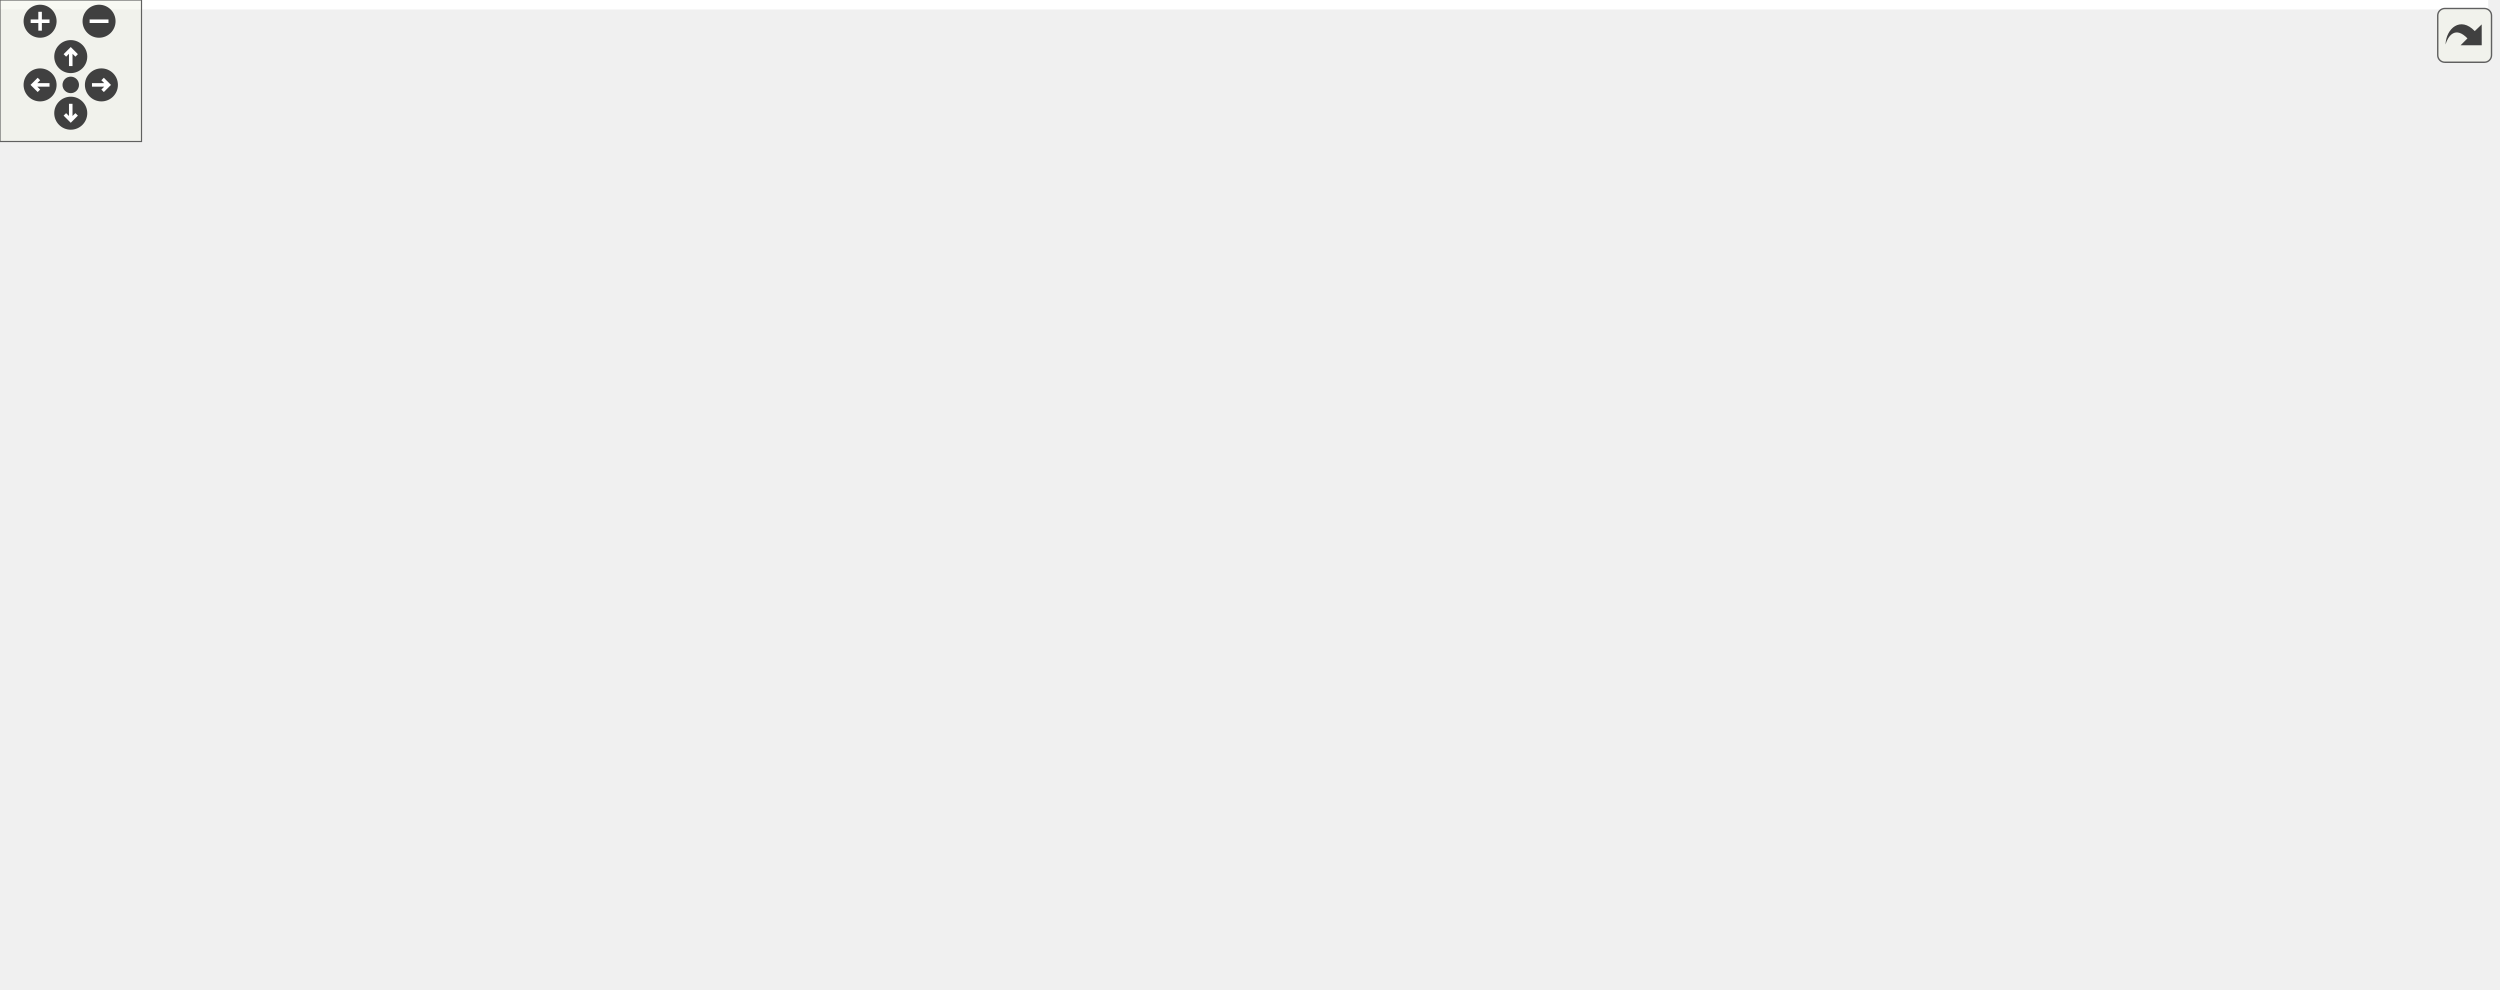
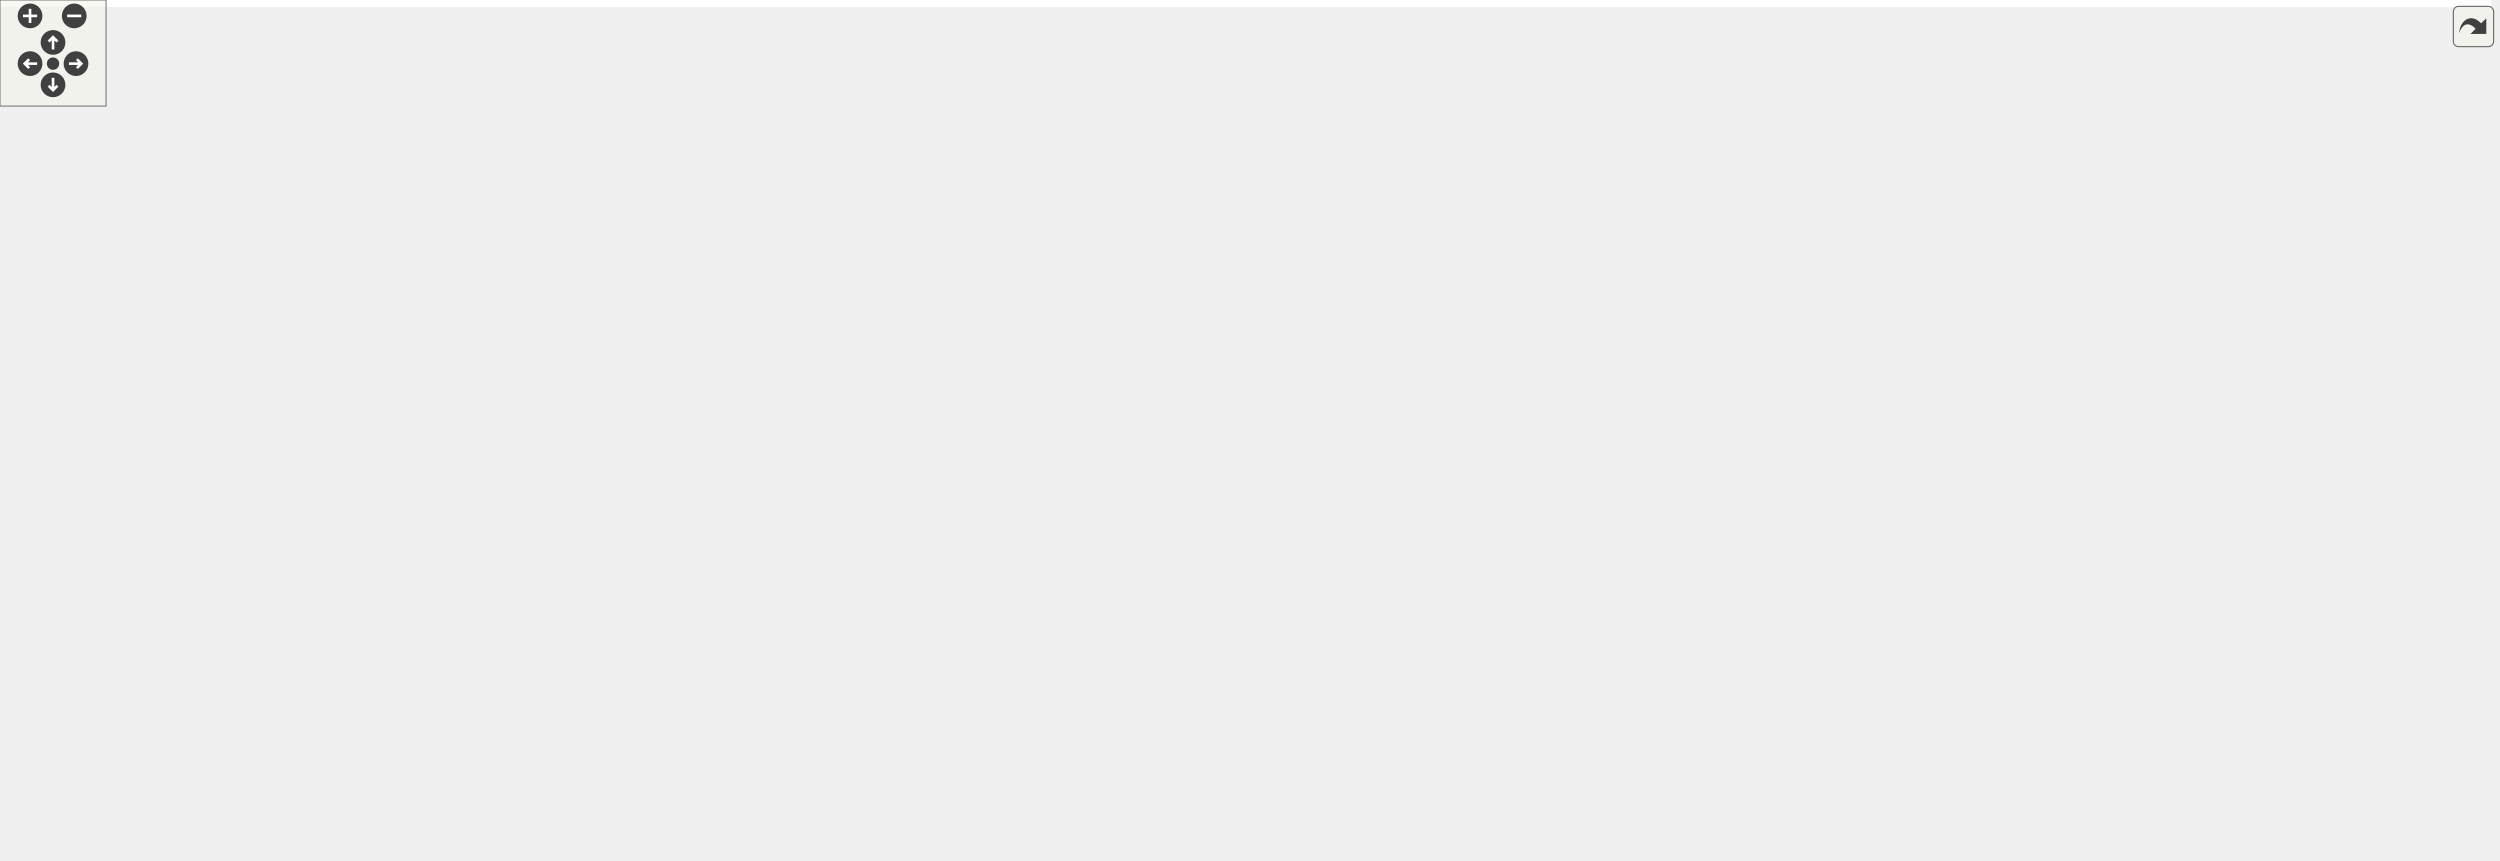
<svg xmlns="http://www.w3.org/2000/svg" xmlns:xlink="http://www.w3.org/1999/xlink" id="main" version="1.1" xml:space="preserve">
  <style type="text/css">
.edge:hover path { stroke: red; }
.edge:hover polygon { stroke: red; fill: red; }
</style>
  <defs>
    <circle id="rim" cx="0" cy="0" r="7" />
    <circle id="rim2" cx="0" cy="0" r="3.5" />
    <g id="zoomPlus">
      <use xlink:href="#rim" fill="#404040">
        <set attributeName="fill" to="#808080" begin="zoomplus.mouseover" end="zoomplus.mouseout" />
      </use>
      <path d="M-4,0h8M0,-4v8" fill="none" stroke="white" stroke-width="1.5" pointer-events="none" />
    </g>
    <g id="zoomMin">
      <use xlink:href="#rim" fill="#404040">
        <set attributeName="fill" to="#808080" begin="zoomminus.mouseover" end="zoomminus.mouseout" />
      </use>
      <path d="M-4,0h8" fill="none" stroke="white" stroke-width="1.5" pointer-events="none" />
    </g>
    <g id="dirArrow">
      <path fill="none" stroke="white" stroke-width="1.5" d="M0,-3.0v7 M-2.5,-0.5L0,-3.0L2.5,-0.5" />
    </g>
    <g id="resetDef">
      <use xlink:href="#rim2" fill="#404040">
        <set attributeName="fill" to="#808080" begin="reset.mouseover" end="reset.mouseout" />
      </use>
    </g>
  </defs>
  <svg id="graph" class="graph">
    <g id="viewport">
-       <polygon fill="white" stroke="transparent" points="-4,4 -4,-359 1055.05,-359 1055.05,4 -4,4" />
+       <polygon fill="white" stroke="transparent" points="-4,4 -4,-426 1409.37,-426 1409.37,4 -4,4" />
      <g id="node1" class="node">
        <g id="a_node1">
          <a xlink:title=" ">
-             <polygon fill="#bfbfbf" stroke="black" points="413.55,-335.5 413.55,-354.5 463.55,-354.5 463.55,-335.5 413.55,-335.5" />
-             <text text-anchor="middle" x="438.55" y="-342.5" font-family="Helvetica,sans-Serif" font-size="10.00">sign.cc</text>
+             <polygon fill="#bfbfbf" stroke="black" points="496.37,-402.5 496.37,-421.5 546.37,-421.5 546.37,-402.5 496.37,-402.5" />
+             <text text-anchor="middle" x="521.37" y="-409.5" font-family="Helvetica,sans-Serif" font-size="10.00">sign.cc</text>
          </a>
        </g>
      </g>
      <g id="node2" class="node">
        <g id="a_node2">
          <a xlink:href="sign_8h.html" target="_top" xlink:title=" ">
-             <polygon fill="white" stroke="black" points="373.05,-268.5 373.05,-298.5 504.05,-298.5 504.05,-268.5 373.05,-268.5" />
-             <text text-anchor="start" x="381.05" y="-286.5" font-family="Helvetica,sans-Serif" font-size="10.00">maliput_malidrive/xodr</text>
-             <text text-anchor="middle" x="438.55" y="-275.5" font-family="Helvetica,sans-Serif" font-size="10.00">/signal/sign.h</text>
+             <polygon fill="white" stroke="black" points="455.87,-335.5 455.87,-365.5 586.87,-365.5 586.87,-335.5 455.87,-335.5" />
+             <text text-anchor="start" x="463.87" y="-353.5" font-family="Helvetica,sans-Serif" font-size="10.00">maliput_malidrive/xodr</text>
+             <text text-anchor="middle" x="521.37" y="-342.5" font-family="Helvetica,sans-Serif" font-size="10.00">/signal/sign.h</text>
          </a>
        </g>
      </g>
      <g id="edge1" class="edge">
-         <path fill="none" stroke="midnightblue" d="M438.55,-335.48C438.55,-328.47 438.55,-318.19 438.55,-308.7" />
-         <polygon fill="midnightblue" stroke="midnightblue" points="442.05,-308.52 438.55,-298.52 435.05,-308.52 442.05,-308.52" />
+         <path fill="none" stroke="midnightblue" d="M521.37,-402.48C521.37,-395.47 521.37,-385.19 521.37,-375.7" />
+         <polygon fill="midnightblue" stroke="midnightblue" points="524.87,-375.52 521.37,-365.52 517.87,-375.52 524.87,-375.52" />
      </g>
      <g id="node3" class="node">
        <g id="a_node3">
          <a xlink:href="signal_8h.html" target="_top" xlink:title=" ">
-             <polygon fill="white" stroke="black" points="373.05,-201.5 373.05,-231.5 504.05,-231.5 504.05,-201.5 373.05,-201.5" />
-             <text text-anchor="start" x="381.05" y="-219.5" font-family="Helvetica,sans-Serif" font-size="10.00">maliput_malidrive/xodr</text>
-             <text text-anchor="middle" x="438.55" y="-208.5" font-family="Helvetica,sans-Serif" font-size="10.00">/signal/signal.h</text>
+             <polygon fill="white" stroke="black" points="455.87,-268.5 455.87,-298.5 586.87,-298.5 586.87,-268.5 455.87,-268.5" />
+             <text text-anchor="start" x="463.87" y="-286.5" font-family="Helvetica,sans-Serif" font-size="10.00">maliput_malidrive/xodr</text>
+             <text text-anchor="middle" x="521.37" y="-275.5" font-family="Helvetica,sans-Serif" font-size="10.00">/signal/signal.h</text>
          </a>
        </g>
      </g>
      <g id="edge2" class="edge">
-         <path fill="none" stroke="midnightblue" d="M438.55,-268.4C438.55,-260.64 438.55,-250.81 438.55,-241.86" />
-         <polygon fill="midnightblue" stroke="midnightblue" points="442.05,-241.58 438.55,-231.58 435.05,-241.58 442.05,-241.58" />
+         <path fill="none" stroke="midnightblue" d="M521.37,-335.4C521.37,-327.64 521.37,-317.81 521.37,-308.86" />
+         <polygon fill="midnightblue" stroke="midnightblue" points="524.87,-308.58 521.37,-298.58 517.87,-308.58 524.87,-308.58" />
      </g>
      <g id="node4" class="node">
        <g id="a_node4">
          <a xlink:title=" ">
-             <polygon fill="white" stroke="#bfbfbf" points="215.55,-6 215.55,-25 271.55,-25 271.55,-6 215.55,-6" />
-             <text text-anchor="middle" x="243.55" y="-13" font-family="Helvetica,sans-Serif" font-size="10.00">optional</text>
+             <polygon fill="white" stroke="#bfbfbf" points="349.37,-73 349.37,-92 405.37,-92 405.37,-73 349.37,-73" />
+             <text text-anchor="middle" x="377.37" y="-80" font-family="Helvetica,sans-Serif" font-size="10.00">optional</text>
          </a>
        </g>
      </g>
      <g id="edge3" class="edge">
-         <path fill="none" stroke="midnightblue" d="M372.7,-212.16C261.93,-205.86 48.14,-190.52 25.55,-165 -20.93,-112.5 67.57,-89.43 106.55,-67 124.1,-56.9 173.08,-39.75 207.44,-28.27" />
-         <polygon fill="midnightblue" stroke="midnightblue" points="208.76,-31.52 217.15,-25.05 206.55,-24.88 208.76,-31.52" />
+         <path fill="none" stroke="midnightblue" d="M455.7,-280.12C381.43,-275.88 267.28,-264.18 240.37,-232 215.72,-202.53 266.2,-142.06 274.37,-134 292.57,-116.05 318.4,-103.41 339.65,-95.26" />
+         <polygon fill="midnightblue" stroke="midnightblue" points="340.85,-98.55 349.04,-91.83 338.45,-91.97 340.85,-98.55" />
      </g>
      <g id="node5" class="node">
        <g id="a_node5">
          <a xlink:title=" ">
-             <polygon fill="white" stroke="#bfbfbf" points="140.55,-6 140.55,-25 184.55,-25 184.55,-6 140.55,-6" />
-             <text text-anchor="middle" x="162.55" y="-13" font-family="Helvetica,sans-Serif" font-size="10.00">string</text>
+             <polygon fill="white" stroke="#bfbfbf" points="511.37,-6 511.37,-25 555.37,-25 555.37,-6 511.37,-6" />
+             <text text-anchor="middle" x="533.37" y="-13" font-family="Helvetica,sans-Serif" font-size="10.00">string</text>
          </a>
        </g>
      </g>
      <g id="edge4" class="edge">
-         <path fill="none" stroke="midnightblue" d="M373.03,-212.54C258.42,-206.68 31.4,-191.81 7.55,-165 -18.06,-136.22 31.06,-76.74 41.55,-67 66.58,-43.76 103.85,-30.41 130.4,-23.34" />
-         <polygon fill="midnightblue" stroke="midnightblue" points="131.51,-26.68 140.36,-20.85 129.81,-19.89 131.51,-26.68" />
+         <path fill="none" stroke="midnightblue" d="M455.41,-280.19C332.59,-275.21 78.8,-261.44 52.37,-232 -18.68,-152.89 -53.73,-187.5 194.37,-67 248.32,-40.8 427.51,-24.55 501.24,-18.82" />
+         <polygon fill="midnightblue" stroke="midnightblue" points="501.62,-22.3 511.33,-18.06 501.09,-15.32 501.62,-22.3" />
      </g>
      <g id="node6" class="node">
        <g id="a_node6">
          <a xlink:title=" ">
-             <polygon fill="white" stroke="#bfbfbf" points="364.05,-73 364.05,-92 411.05,-92 411.05,-73 364.05,-73" />
-             <text text-anchor="middle" x="387.55" y="-80" font-family="Helvetica,sans-Serif" font-size="10.00">vector</text>
+             <polygon fill="white" stroke="#bfbfbf" points="325.87,-140 325.87,-159 372.87,-159 372.87,-140 325.87,-140" />
+             <text text-anchor="middle" x="349.37" y="-147" font-family="Helvetica,sans-Serif" font-size="10.00">vector</text>
          </a>
        </g>
      </g>
      <g id="edge5" class="edge">
-         <path fill="none" stroke="midnightblue" d="M429.94,-201.3C424.19,-191.38 416.75,-177.7 411.55,-165 403.01,-144.15 396.12,-119.17 391.94,-102.4" />
-         <polygon fill="midnightblue" stroke="midnightblue" points="395.25,-101.17 389.5,-92.26 388.44,-102.81 395.25,-101.17" />
+         <path fill="none" stroke="midnightblue" d="M502.96,-268.37C470.18,-243.22 402.02,-190.91 368.64,-165.29" />
+         <polygon fill="midnightblue" stroke="midnightblue" points="370.63,-162.41 360.57,-159.1 366.37,-167.96 370.63,-162.41" />
      </g>
      <g id="node7" class="node">
        <g id="a_node7">
          <a xlink:href="../../maliput/html/type__specific__identifier_8h.html.html" xlink:title=" ">
-             <polygon fill="white" stroke="black" points="614.55,-0.5 614.55,-30.5 754.55,-30.5 754.55,-0.5 614.55,-0.5" />
-             <text text-anchor="start" x="622.55" y="-18.5" font-family="Helvetica,sans-Serif" font-size="10.00">maliput/api/type_specific</text>
-             <text text-anchor="middle" x="684.55" y="-7.5" font-family="Helvetica,sans-Serif" font-size="10.00">_identifier.h</text>
+             <polygon fill="white" stroke="black" points="721.37,-67.5 721.37,-97.5 861.37,-97.5 861.37,-67.5 721.37,-67.5" />
+             <text text-anchor="start" x="729.37" y="-85.5" font-family="Helvetica,sans-Serif" font-size="10.00">maliput/api/type_specific</text>
+             <text text-anchor="middle" x="791.37" y="-74.5" font-family="Helvetica,sans-Serif" font-size="10.00">_identifier.h</text>
          </a>
        </g>
      </g>
      <g id="edge6" class="edge">
-         <path fill="none" stroke="midnightblue" d="M504.26,-202.11C559.34,-187.05 634.59,-156.58 670.55,-98 681.08,-80.84 684.28,-58.01 685.01,-40.88" />
-         <polygon fill="midnightblue" stroke="midnightblue" points="688.52,-40.63 685.19,-30.57 681.52,-40.51 688.52,-40.63" />
+         <path fill="none" stroke="midnightblue" d="M586.97,-273.12C649,-260.39 738.74,-231.08 781.37,-165 792.21,-148.2 794.17,-125.34 793.73,-108.11" />
+         <polygon fill="midnightblue" stroke="midnightblue" points="797.2,-107.51 793.16,-97.71 790.21,-107.89 797.2,-107.51" />
      </g>
      <g id="node8" class="node">
        <g id="a_node8">
+           <a xlink:href="common_8h.html" target="_top" xlink:title=" ">
+             <polygon fill="white" stroke="black" points="1030.87,-134.5 1030.87,-164.5 1161.87,-164.5 1161.87,-134.5 1030.87,-134.5" />
+             <text text-anchor="start" x="1038.87" y="-152.5" font-family="Helvetica,sans-Serif" font-size="10.00">maliput_malidrive/xodr</text>
+             <text text-anchor="middle" x="1096.37" y="-141.5" font-family="Helvetica,sans-Serif" font-size="10.00">/common.h</text>
+           </a>
+         </g>
+       </g>
+       <g id="edge7" class="edge">
+         <path fill="none" stroke="midnightblue" d="M586.99,-282.26C706.97,-280.81 956.33,-272.81 1031.37,-232 1055.44,-218.91 1073.78,-192.79 1084.74,-173.64" />
+         <polygon fill="midnightblue" stroke="midnightblue" points="1087.94,-175.08 1089.66,-164.62 1081.8,-171.72 1087.94,-175.08" />
+       </g>
+       <g id="node15" class="node">
+         <g id="a_node15">
          <a xlink:href="board_8h.html" target="_top" xlink:title=" ">
-             <polygon fill="white" stroke="black" points="420.05,-134.5 420.05,-164.5 551.05,-164.5 551.05,-134.5 420.05,-134.5" />
-             <text text-anchor="start" x="428.05" y="-152.5" font-family="Helvetica,sans-Serif" font-size="10.00">maliput_malidrive/xodr</text>
-             <text text-anchor="middle" x="485.55" y="-141.5" font-family="Helvetica,sans-Serif" font-size="10.00">/signal/board.h</text>
-           </a>
-         </g>
-       </g>
-       <g id="edge7" class="edge">
-         <path fill="none" stroke="midnightblue" d="M448.75,-201.4C454.78,-193.05 462.56,-182.29 469.42,-172.81" />
-         <polygon fill="midnightblue" stroke="midnightblue" points="472.35,-174.73 475.37,-164.58 466.67,-170.63 472.35,-174.73" />
+             <polygon fill="white" stroke="black" points="506.87,-201.5 506.87,-231.5 637.87,-231.5 637.87,-201.5 506.87,-201.5" />
+             <text text-anchor="start" x="514.87" y="-219.5" font-family="Helvetica,sans-Serif" font-size="10.00">maliput_malidrive/xodr</text>
+             <text text-anchor="middle" x="572.37" y="-208.5" font-family="Helvetica,sans-Serif" font-size="10.00">/signal/board.h</text>
+           </a>
+         </g>
+       </g>
+       <g id="edge16" class="edge">
+         <path fill="none" stroke="midnightblue" d="M532.43,-268.4C539.05,-259.96 547.6,-249.07 555.09,-239.52" />
+         <polygon fill="midnightblue" stroke="midnightblue" points="557.9,-241.6 561.32,-231.58 552.4,-237.28 557.9,-241.6" />
+       </g>
+       <g id="node16" class="node">
+         <g id="a_node16">
+           <a xlink:href="dependency_8h.html" target="_top" xlink:title=" ">
+             <polygon fill="white" stroke="black" points="616.87,-134.5 616.87,-164.5 747.87,-164.5 747.87,-134.5 616.87,-134.5" />
+             <text text-anchor="start" x="624.87" y="-152.5" font-family="Helvetica,sans-Serif" font-size="10.00">maliput_malidrive/xodr</text>
+             <text text-anchor="middle" x="682.37" y="-141.5" font-family="Helvetica,sans-Serif" font-size="10.00">/signal/dependency.h</text>
+           </a>
+         </g>
+       </g>
+       <g id="edge35" class="edge">
+         <path fill="none" stroke="midnightblue" d="M583,-268.45C605.51,-260.77 629.74,-249.2 647.37,-232 663.31,-216.45 672.41,-192.46 677.31,-174.53" />
+         <polygon fill="midnightblue" stroke="midnightblue" points="680.71,-175.33 679.73,-164.78 673.92,-173.64 680.71,-175.33" />
+       </g>
+       <g id="node17" class="node">
+         <g id="a_node17">
+           <a xlink:href="reference_8h.html" target="_top" xlink:title=" ">
+             <polygon fill="white" stroke="black" points="390.87,-134.5 390.87,-164.5 521.87,-164.5 521.87,-134.5 390.87,-134.5" />
+             <text text-anchor="start" x="398.87" y="-152.5" font-family="Helvetica,sans-Serif" font-size="10.00">maliput_malidrive/xodr</text>
+             <text text-anchor="middle" x="456.37" y="-141.5" font-family="Helvetica,sans-Serif" font-size="10.00">/signal/reference.h</text>
+           </a>
+         </g>
+       </g>
+       <g id="edge36" class="edge">
+         <path fill="none" stroke="midnightblue" d="M514.41,-268.37C503.27,-245.75 481.31,-201.14 467.82,-173.76" />
+         <polygon fill="midnightblue" stroke="midnightblue" points="470.83,-171.95 463.27,-164.52 464.55,-175.04 470.83,-171.95" />
+       </g>
+       <g id="node18" class="node">
+         <g id="a_node18">
+           <a xlink:href="validity_8h.html" target="_top" xlink:title=" ">
+             <polygon fill="white" stroke="black" points="842.87,-134.5 842.87,-164.5 973.87,-164.5 973.87,-134.5 842.87,-134.5" />
+             <text text-anchor="start" x="850.87" y="-152.5" font-family="Helvetica,sans-Serif" font-size="10.00">maliput_malidrive/xodr</text>
+             <text text-anchor="middle" x="908.37" y="-141.5" font-family="Helvetica,sans-Serif" font-size="10.00">/validity.h</text>
+           </a>
+         </g>
+       </g>
+       <g id="edge46" class="edge">
+         <path fill="none" stroke="midnightblue" d="M586.87,-276.53C664.17,-268.66 787.38,-253.28 828.37,-232 855.22,-218.06 878.49,-191.77 892.91,-172.81" />
+         <polygon fill="midnightblue" stroke="midnightblue" points="895.78,-174.82 898.89,-164.69 890.14,-170.67 895.78,-174.82" />
+       </g>
+       <g id="node19" class="node">
+         <g id="a_node19">
+           <a xlink:href="controller_8h.html" target="_top" xlink:title=" ">
+             <polygon fill="white" stroke="black" points="249.87,-201.5 249.87,-231.5 380.87,-231.5 380.87,-201.5 249.87,-201.5" />
+             <text text-anchor="start" x="257.87" y="-219.5" font-family="Helvetica,sans-Serif" font-size="10.00">maliput_malidrive/xodr</text>
+             <text text-anchor="middle" x="315.37" y="-208.5" font-family="Helvetica,sans-Serif" font-size="10.00">/signal/controller.h</text>
+           </a>
+         </g>
+       </g>
+       <g id="edge30" class="edge">
+         <path fill="none" stroke="midnightblue" d="M476.92,-268.48C445.49,-258.56 403.16,-245.2 369.71,-234.65" />
+         <polygon fill="midnightblue" stroke="midnightblue" points="370.68,-231.28 360.09,-231.61 368.57,-237.96 370.68,-231.28" />
+       </g>
+       <g id="node20" class="node">
+         <g id="a_node20">
+           <a xlink:href="semantics_8h.html" target="_top" xlink:title=" ">
+             <polygon fill="white" stroke="black" points="61.87,-201.5 61.87,-231.5 192.87,-231.5 192.87,-201.5 61.87,-201.5" />
+             <text text-anchor="start" x="69.87" y="-219.5" font-family="Helvetica,sans-Serif" font-size="10.00">maliput_malidrive/xodr</text>
+             <text text-anchor="middle" x="127.37" y="-208.5" font-family="Helvetica,sans-Serif" font-size="10.00">/signal/semantics.h</text>
+           </a>
+         </g>
+       </g>
+       <g id="edge37" class="edge">
+         <path fill="none" stroke="midnightblue" d="M455.75,-272.34C392.18,-262.4 293.09,-246.66 207.37,-232 206.08,-231.78 204.77,-231.56 203.46,-231.33" />
+         <polygon fill="midnightblue" stroke="midnightblue" points="203.72,-227.82 193.27,-229.55 202.52,-234.72 203.72,-227.82" />
+       </g>
+       <g id="node21" class="node">
+         <g id="a_node21">
+           <a xlink:href="signal__reference_8h.html" target="_top" xlink:title=" ">
+             <polygon fill="white" stroke="black" points="880.37,-201.5 880.37,-231.5 1022.37,-231.5 1022.37,-201.5 880.37,-201.5" />
+             <text text-anchor="start" x="888.37" y="-219.5" font-family="Helvetica,sans-Serif" font-size="10.00">maliput_malidrive/xodr</text>
+             <text text-anchor="middle" x="951.37" y="-208.5" font-family="Helvetica,sans-Serif" font-size="10.00">/signal/signal_reference.h</text>
+           </a>
+         </g>
+       </g>
+       <g id="edge41" class="edge">
+         <path fill="none" stroke="midnightblue" d="M586.93,-273.37C656.39,-263.59 769.21,-247.4 866.37,-232 867.48,-231.82 868.59,-231.65 869.72,-231.47" />
+         <polygon fill="midnightblue" stroke="midnightblue" points="870.66,-234.86 879.97,-229.81 869.54,-227.95 870.66,-234.86" />
+       </g>
+       <g id="edge8" class="edge">
+         <path fill="none" stroke="midnightblue" d="M1042.79,-134.42C1010.37,-125.3 968.46,-112.46 932.37,-98 903.77,-86.54 899.76,-76.24 870.37,-67 765.38,-33.97 734.17,-47.57 625.37,-31 605.64,-28 583.56,-24.52 565.97,-21.72" />
+         <polygon fill="midnightblue" stroke="midnightblue" points="566.09,-18.2 555.67,-20.08 564.99,-25.11 566.09,-18.2" />
      </g>
      <g id="node9" class="node">
        <g id="a_node9">
-           <a xlink:href="dependency_8h.html" target="_top" xlink:title=" ">
-             <polygon fill="white" stroke="black" points="506.05,-67.5 506.05,-97.5 637.05,-97.5 637.05,-67.5 506.05,-67.5" />
-             <text text-anchor="start" x="514.05" y="-85.5" font-family="Helvetica,sans-Serif" font-size="10.00">maliput_malidrive/xodr</text>
-             <text text-anchor="middle" x="571.55" y="-74.5" font-family="Helvetica,sans-Serif" font-size="10.00">/signal/dependency.h</text>
-           </a>
-         </g>
-       </g>
-       <g id="edge26" class="edge">
-         <path fill="none" stroke="midnightblue" d="M504.3,-202.1C525.32,-194.61 546.7,-182.98 560.55,-165 572.96,-148.89 574.96,-125.47 574.3,-107.87" />
-         <polygon fill="midnightblue" stroke="midnightblue" points="577.78,-107.52 573.61,-97.78 570.8,-108 577.78,-107.52" />
+           <a xlink:href="macros_8h.html" target="_top" xlink:title=" ">
+             <polygon fill="white" stroke="black" points="941.37,-67.5 941.37,-97.5 1093.37,-97.5 1093.37,-67.5 941.37,-67.5" />
+             <text text-anchor="start" x="949.37" y="-85.5" font-family="Helvetica,sans-Serif" font-size="10.00">maliput_malidrive/common</text>
+             <text text-anchor="middle" x="1017.37" y="-74.5" font-family="Helvetica,sans-Serif" font-size="10.00">/macros.h</text>
+           </a>
+         </g>
+       </g>
+       <g id="edge9" class="edge">
+         <path fill="none" stroke="midnightblue" d="M1079.23,-134.4C1068.46,-125.54 1054.39,-113.96 1042.39,-104.09" />
+         <polygon fill="midnightblue" stroke="midnightblue" points="1044.42,-101.23 1034.48,-97.58 1039.97,-106.63 1044.42,-101.23" />
+       </g>
+       <g id="edge10" class="edge">
+         <path fill="none" stroke="midnightblue" d="M941.16,-70.03C933.8,-68.98 926.44,-67.96 919.37,-67 788.91,-49.36 755.74,-49.25 625.37,-31 605.61,-28.23 583.52,-24.77 565.95,-21.91" />
+         <polygon fill="midnightblue" stroke="midnightblue" points="566.08,-18.39 555.64,-20.23 564.95,-25.3 566.08,-18.39" />
      </g>
      <g id="node10" class="node">
        <g id="a_node10">
-           <a xlink:href="reference_8h.html" target="_top" xlink:title=" ">
-             <polygon fill="white" stroke="black" points="138.05,-67.5 138.05,-97.5 269.05,-97.5 269.05,-67.5 138.05,-67.5" />
-             <text text-anchor="start" x="146.05" y="-85.5" font-family="Helvetica,sans-Serif" font-size="10.00">maliput_malidrive/xodr</text>
-             <text text-anchor="middle" x="203.55" y="-74.5" font-family="Helvetica,sans-Serif" font-size="10.00">/signal/reference.h</text>
-           </a>
-         </g>
-       </g>
-       <g id="edge28" class="edge">
-         <path fill="none" stroke="midnightblue" d="M372.8,-207.65C317.59,-199.74 244.46,-185.7 223.55,-165 208.56,-150.16 204.13,-126.04 203.11,-107.88" />
-         <polygon fill="midnightblue" stroke="midnightblue" points="206.6,-107.65 202.84,-97.74 199.6,-107.83 206.6,-107.65" />
+           <a xlink:href="../../maliput/html/error_8h.html.html" xlink:title=" ">
+             <polygon fill="white" stroke="black" points="792.87,-6 792.87,-25 927.87,-25 927.87,-6 792.87,-6" />
+             <text text-anchor="middle" x="860.37" y="-13" font-family="Helvetica,sans-Serif" font-size="10.00">maliput/common/error.h</text>
+           </a>
+         </g>
+       </g>
+       <g id="edge11" class="edge">
+         <path fill="none" stroke="midnightblue" d="M983.3,-67.4C955.63,-55.94 916.98,-39.94 890.44,-28.95" />
+         <polygon fill="midnightblue" stroke="midnightblue" points="891.49,-25.6 880.92,-25.01 888.82,-32.07 891.49,-25.6" />
      </g>
      <g id="node11" class="node">
        <g id="a_node11">
-           <a xlink:href="validity_8h.html" target="_top" xlink:title=" ">
-             <polygon fill="white" stroke="black" points="732.05,-67.5 732.05,-97.5 863.05,-97.5 863.05,-67.5 732.05,-67.5" />
-             <text text-anchor="start" x="740.05" y="-85.5" font-family="Helvetica,sans-Serif" font-size="10.00">maliput_malidrive/xodr</text>
-             <text text-anchor="middle" x="797.55" y="-74.5" font-family="Helvetica,sans-Serif" font-size="10.00">/validity.h</text>
-           </a>
-         </g>
-       </g>
-       <g id="edge38" class="edge">
-         <path fill="none" stroke="midnightblue" d="M504.22,-214.73C563.2,-211.54 650.55,-200.47 717.55,-165 744.29,-150.84 767.58,-124.6 782.03,-105.71" />
-         <polygon fill="midnightblue" stroke="midnightblue" points="784.89,-107.74 788.03,-97.62 779.26,-103.57 784.89,-107.74" />
+           <a xlink:href="../../maliput/html/logger_8h.html.html" xlink:title=" ">
+             <polygon fill="white" stroke="black" points="945.87,-6 945.87,-25 1088.87,-25 1088.87,-6 945.87,-6" />
+             <text text-anchor="middle" x="1017.37" y="-13" font-family="Helvetica,sans-Serif" font-size="10.00">maliput/common/logger.h</text>
+           </a>
+         </g>
+       </g>
+       <g id="edge12" class="edge">
+         <path fill="none" stroke="midnightblue" d="M1017.37,-67.4C1017.37,-58.06 1017.37,-45.71 1017.37,-35.52" />
+         <polygon fill="midnightblue" stroke="midnightblue" points="1020.87,-35.19 1017.37,-25.19 1013.87,-35.19 1020.87,-35.19" />
      </g>
      <g id="node12" class="node">
        <g id="a_node12">
-           <a xlink:href="controller_8h.html" target="_top" xlink:title=" ">
-             <polygon fill="white" stroke="black" points="232.05,-134.5 232.05,-164.5 363.05,-164.5 363.05,-134.5 232.05,-134.5" />
-             <text text-anchor="start" x="240.05" y="-152.5" font-family="Helvetica,sans-Serif" font-size="10.00">maliput_malidrive/xodr</text>
-             <text text-anchor="middle" x="297.55" y="-141.5" font-family="Helvetica,sans-Serif" font-size="10.00">/signal/controller.h</text>
-           </a>
-         </g>
-       </g>
-       <g id="edge21" class="edge">
-         <path fill="none" stroke="midnightblue" d="M407.95,-201.4C387.26,-191.86 359.73,-179.16 337.33,-168.84" />
-         <polygon fill="midnightblue" stroke="midnightblue" points="338.63,-165.58 328.08,-164.58 335.7,-171.94 338.63,-165.58" />
+           <a xlink:href="../../maliput/html/maliput__abort_8h.html.html" xlink:title=" ">
+             <polygon fill="white" stroke="black" points="1107.37,-0.5 1107.37,-30.5 1247.37,-30.5 1247.37,-0.5 1107.37,-0.5" />
+             <text text-anchor="start" x="1115.37" y="-18.5" font-family="Helvetica,sans-Serif" font-size="10.00">maliput/common/maliput</text>
+             <text text-anchor="middle" x="1177.37" y="-7.5" font-family="Helvetica,sans-Serif" font-size="10.00">_abort.h</text>
+           </a>
+         </g>
+       </g>
+       <g id="edge13" class="edge">
+         <path fill="none" stroke="midnightblue" d="M1052.09,-67.4C1075.88,-57.73 1107.65,-44.82 1133.24,-34.43" />
+         <polygon fill="midnightblue" stroke="midnightblue" points="1134.77,-37.58 1142.72,-30.58 1132.14,-31.1 1134.77,-37.58" />
      </g>
      <g id="node13" class="node">
        <g id="a_node13">
-           <a xlink:href="orientation_8h.html" target="_top" xlink:title=" ">
-             <polygon fill="white" stroke="black" points="920.05,-67.5 920.05,-97.5 1051.05,-97.5 1051.05,-67.5 920.05,-67.5" />
-             <text text-anchor="start" x="928.05" y="-85.5" font-family="Helvetica,sans-Serif" font-size="10.00">maliput_malidrive/xodr</text>
-             <text text-anchor="middle" x="985.55" y="-74.5" font-family="Helvetica,sans-Serif" font-size="10.00">/signal/orientation.h</text>
-           </a>
-         </g>
-       </g>
-       <g id="edge27" class="edge">
-         <path fill="none" stroke="midnightblue" d="M504.16,-214.82C618.89,-212.61 850.44,-203.39 920.55,-165 944.58,-151.84 962.93,-125.73 973.9,-106.6" />
-         <polygon fill="midnightblue" stroke="midnightblue" points="977.1,-108.05 978.83,-97.6 970.96,-104.69 977.1,-108.05" />
+           <a xlink:href="../../maliput/html/maliput__copyable_8h.html.html" xlink:title=" ">
+             <polygon fill="white" stroke="black" points="1265.37,-0.5 1265.37,-30.5 1405.37,-30.5 1405.37,-0.5 1265.37,-0.5" />
+             <text text-anchor="start" x="1273.37" y="-18.5" font-family="Helvetica,sans-Serif" font-size="10.00">maliput/common/maliput</text>
+             <text text-anchor="middle" x="1335.37" y="-7.5" font-family="Helvetica,sans-Serif" font-size="10.00">_copyable.h</text>
+           </a>
+         </g>
+       </g>
+       <g id="edge14" class="edge">
+         <path fill="none" stroke="midnightblue" d="M1085.98,-67.48C1136.15,-57.22 1204.3,-43.29 1256.68,-32.58" />
+         <polygon fill="midnightblue" stroke="midnightblue" points="1257.51,-35.99 1266.61,-30.55 1256.11,-29.13 1257.51,-35.99" />
      </g>
      <g id="node14" class="node">
        <g id="a_node14">
-           <a xlink:href="semantics_8h.html" target="_top" xlink:title=" ">
-             <polygon fill="white" stroke="black" points="34.05,-134.5 34.05,-164.5 165.05,-164.5 165.05,-134.5 34.05,-134.5" />
-             <text text-anchor="start" x="42.05" y="-152.5" font-family="Helvetica,sans-Serif" font-size="10.00">maliput_malidrive/xodr</text>
-             <text text-anchor="middle" x="99.55" y="-141.5" font-family="Helvetica,sans-Serif" font-size="10.00">/signal/semantics.h</text>
-           </a>
-         </g>
+           <a xlink:href="../../maliput/html/maliput__throw_8h.html.html" xlink:title=" ">
+             <polygon fill="white" stroke="black" points="634.37,-0.5 634.37,-30.5 774.37,-30.5 774.37,-0.5 634.37,-0.5" />
+             <text text-anchor="start" x="642.37" y="-18.5" font-family="Helvetica,sans-Serif" font-size="10.00">maliput/common/maliput</text>
+             <text text-anchor="middle" x="704.37" y="-7.5" font-family="Helvetica,sans-Serif" font-size="10.00">_throw.h</text>
+           </a>
+         </g>
+       </g>
+       <g id="edge15" class="edge">
+         <path fill="none" stroke="midnightblue" d="M949.84,-67.48C900.56,-57.24 833.65,-43.35 782.14,-32.65" />
+         <polygon fill="midnightblue" stroke="midnightblue" points="782.55,-29.16 772.05,-30.55 781.13,-36.02 782.55,-29.16" />
+       </g>
+       <g id="edge17" class="edge">
+         <path fill="none" stroke="midnightblue" d="M568.87,-201.31C563.69,-183.17 552.25,-151.98 531.37,-134 498.52,-105.72 449.43,-93.19 415.55,-87.69" />
+         <polygon fill="midnightblue" stroke="midnightblue" points="415.96,-84.22 405.56,-86.2 414.93,-91.14 415.96,-84.22" />
+       </g>
+       <g id="edge18" class="edge">
+         <path fill="none" stroke="midnightblue" d="M569.56,-201.19C562.65,-165.91 544.79,-74.78 537.04,-35.25" />
+         <polygon fill="midnightblue" stroke="midnightblue" points="540.46,-34.5 535.1,-25.36 533.59,-35.85 540.46,-34.5" />
+       </g>
+       <g id="edge19" class="edge">
+         <path fill="none" stroke="midnightblue" d="M509.6,-201.4C472.21,-192.36 424.08,-179.61 382.37,-165 380.7,-164.42 379,-163.79 377.3,-163.13" />
+         <polygon fill="midnightblue" stroke="midnightblue" points="378.25,-159.73 367.67,-159.14 375.57,-166.2 378.25,-159.73" />
+       </g>
+       <g id="edge20" class="edge">
+         <path fill="none" stroke="midnightblue" d="M638.18,-211.73C676.93,-206.34 724.61,-193.79 757.37,-165 774.12,-150.28 782.81,-125.98 787.19,-107.73" />
+         <polygon fill="midnightblue" stroke="midnightblue" points="790.65,-108.32 789.3,-97.81 783.8,-106.86 790.65,-108.32" />
+       </g>
+       <g id="edge21" class="edge">
+         <path fill="none" stroke="midnightblue" d="M596.24,-201.4C611.95,-192.11 632.71,-179.84 649.92,-169.67" />
+         <polygon fill="midnightblue" stroke="midnightblue" points="651.72,-172.68 658.55,-164.58 648.16,-166.65 651.72,-172.68" />
+       </g>
+       <g id="edge25" class="edge">
+         <path fill="none" stroke="midnightblue" d="M547.2,-201.4C530.63,-192.11 508.73,-179.84 490.59,-169.67" />
+         <polygon fill="midnightblue" stroke="midnightblue" points="491.92,-166.41 481.49,-164.58 488.5,-172.52 491.92,-166.41" />
+       </g>
+       <g id="edge28" class="edge">
+         <path fill="none" stroke="midnightblue" d="M637.95,-202.81C693.83,-192 774.14,-176.47 832.72,-165.13" />
+         <polygon fill="midnightblue" stroke="midnightblue" points="833.51,-168.55 842.66,-163.21 832.18,-161.67 833.51,-168.55" />
+       </g>
+       <g id="edge22" class="edge">
+         <path fill="none" stroke="midnightblue" d="M616.56,-134.48C555.13,-121.38 465.58,-102.3 415.29,-91.58" />
+         <polygon fill="midnightblue" stroke="midnightblue" points="415.98,-88.15 405.47,-89.49 414.53,-95 415.98,-88.15" />
+       </g>
+       <g id="edge23" class="edge">
+         <path fill="none" stroke="midnightblue" d="M669.71,-134.26C654.46,-117.42 627.71,-88.92 602.37,-67 587.17,-53.85 568.76,-40.49 554.77,-30.82" />
+         <polygon fill="midnightblue" stroke="midnightblue" points="556.54,-27.78 546.3,-25.03 552.59,-33.56 556.54,-27.78" />
+       </g>
+       <g id="edge24" class="edge">
+         <path fill="none" stroke="midnightblue" d="M706.02,-134.4C721.45,-125.2 741.79,-113.07 758.74,-102.95" />
+         <polygon fill="midnightblue" stroke="midnightblue" points="760.97,-105.7 767.76,-97.58 757.38,-99.69 760.97,-105.7" />
+       </g>
+       <g id="edge26" class="edge">
+         <path fill="none" stroke="midnightblue" d="M439.23,-134.4C426.42,-123.86 408.94,-109.48 395.83,-98.69" />
+         <polygon fill="midnightblue" stroke="midnightblue" points="397.88,-95.85 387.93,-92.19 393.43,-101.25 397.88,-95.85" />
+       </g>
+       <g id="edge27" class="edge">
+         <path fill="none" stroke="midnightblue" d="M464.61,-134.37C478.78,-110.08 507.74,-60.44 523.16,-34" />
+         <polygon fill="midnightblue" stroke="midnightblue" points="526.34,-35.5 528.35,-25.1 520.29,-31.97 526.34,-35.5" />
      </g>
      <g id="edge29" class="edge">
-         <path fill="none" stroke="midnightblue" d="M372.78,-202.89C316.18,-192.04 234.49,-176.37 175.19,-165" />
-         <polygon fill="midnightblue" stroke="midnightblue" points="175.61,-161.52 165.13,-163.07 174.29,-168.4 175.61,-161.52" />
-       </g>
-       <g id="node15" class="node">
-         <g id="a_node15">
-           <a xlink:href="signal__reference_8h.html" target="_top" xlink:title=" ">
-             <polygon fill="white" stroke="black" points="769.55,-134.5 769.55,-164.5 911.55,-164.5 911.55,-134.5 769.55,-134.5" />
-             <text text-anchor="start" x="777.55" y="-152.5" font-family="Helvetica,sans-Serif" font-size="10.00">maliput_malidrive/xodr</text>
-             <text text-anchor="middle" x="840.55" y="-141.5" font-family="Helvetica,sans-Serif" font-size="10.00">/signal/signal_reference.h</text>
-           </a>
-         </g>
+         <path fill="none" stroke="midnightblue" d="M882.98,-134.4C866.19,-125.07 843.98,-112.73 825.63,-102.53" />
+         <polygon fill="midnightblue" stroke="midnightblue" points="827.15,-99.37 816.71,-97.58 823.75,-105.49 827.15,-99.37" />
+       </g>
+       <g id="edge31" class="edge">
+         <path fill="none" stroke="midnightblue" d="M302.22,-201.3C288.35,-184.5 270.18,-156.05 283.37,-134 295.54,-113.64 319.05,-101.01 339.52,-93.48" />
+         <polygon fill="midnightblue" stroke="midnightblue" points="340.91,-96.7 349.25,-90.18 338.66,-90.07 340.91,-96.7" />
+       </g>
+       <g id="edge32" class="edge">
+         <path fill="none" stroke="midnightblue" d="M299.34,-201.32C290.1,-192.04 279.35,-179.05 274.37,-165 269.76,-152.02 269.14,-146.75 274.37,-134 290.22,-95.32 304.19,-87.93 340.37,-67 391.83,-37.23 461.06,-24.68 501.08,-19.64" />
+         <polygon fill="midnightblue" stroke="midnightblue" points="501.56,-23.11 511.08,-18.46 500.74,-16.15 501.56,-23.11" />
      </g>
      <g id="edge33" class="edge">
-         <path fill="none" stroke="midnightblue" d="M504.15,-205.26C568.28,-195.21 668.67,-179.33 755.55,-165 756.66,-164.82 757.77,-164.63 758.89,-164.45" />
-         <polygon fill="midnightblue" stroke="midnightblue" points="759.85,-167.84 769.14,-162.74 758.7,-160.93 759.85,-167.84" />
-       </g>
-       <g id="edge8" class="edge">
-         <path fill="none" stroke="midnightblue" d="M483.99,-134.43C481.2,-116.14 473.61,-84.47 453.55,-67 428.16,-44.9 335.1,-28.96 281.77,-21.41" />
-         <polygon fill="midnightblue" stroke="midnightblue" points="282.05,-17.92 271.67,-20.01 281.09,-24.85 282.05,-17.92" />
-       </g>
-       <g id="edge9" class="edge">
-         <path fill="none" stroke="midnightblue" d="M476.19,-134.45C461.9,-113.44 434.82,-75.4 420.55,-67 337.44,-18.07 300.17,-54.16 206.55,-31 202.62,-30.03 198.54,-28.88 194.51,-27.66" />
-         <polygon fill="midnightblue" stroke="midnightblue" points="195.33,-24.25 184.74,-24.54 193.2,-30.92 195.33,-24.25" />
-       </g>
-       <g id="edge10" class="edge">
-         <path fill="none" stroke="midnightblue" d="M464.28,-134.4C447.85,-123.5 425.21,-108.48 408.78,-97.58" />
-         <polygon fill="midnightblue" stroke="midnightblue" points="410.64,-94.62 400.37,-92.01 406.77,-100.45 410.64,-94.62" />
-       </g>
-       <g id="edge11" class="edge">
-         <path fill="none" stroke="midnightblue" d="M551.19,-140.49C583.07,-133.7 620.1,-121.16 646.55,-98 663.63,-83.04 673.57,-58.77 678.97,-40.6" />
-         <polygon fill="midnightblue" stroke="midnightblue" points="682.41,-41.29 681.64,-30.72 675.65,-39.46 682.41,-41.29" />
-       </g>
-       <g id="edge12" class="edge">
-         <path fill="none" stroke="midnightblue" d="M504.21,-134.4C516.04,-125.45 531.54,-113.74 544.69,-103.8" />
-         <polygon fill="midnightblue" stroke="midnightblue" points="547.06,-106.4 552.92,-97.58 542.84,-100.81 547.06,-106.4" />
-       </g>
-       <g id="edge16" class="edge">
-         <path fill="none" stroke="midnightblue" d="M424.71,-134.48C380.66,-124.32 320.98,-110.57 274.72,-99.91" />
-         <polygon fill="midnightblue" stroke="midnightblue" points="275.3,-96.45 264.77,-97.61 273.73,-103.27 275.3,-96.45" />
-       </g>
-       <g id="edge19" class="edge">
-         <path fill="none" stroke="midnightblue" d="M551.33,-134.79C601.22,-124.4 669.85,-110.1 721.99,-99.24" />
-         <polygon fill="midnightblue" stroke="midnightblue" points="722.78,-102.65 731.85,-97.19 721.35,-95.8 722.78,-102.65" />
-       </g>
-       <g id="edge13" class="edge">
-         <path fill="none" stroke="midnightblue" d="M505.96,-68.5C438.87,-55.21 336.91,-35 281.92,-24.1" />
-         <polygon fill="midnightblue" stroke="midnightblue" points="282.39,-20.63 271.9,-22.12 281.03,-27.5 282.39,-20.63" />
-       </g>
-       <g id="edge14" class="edge">
-         <path fill="none" stroke="midnightblue" d="M505.99,-73.08C408.85,-60.51 235.02,-37.6 206.55,-31 202.61,-30.09 198.51,-28.97 194.48,-27.77" />
-         <polygon fill="midnightblue" stroke="midnightblue" points="195.3,-24.36 184.71,-24.67 193.18,-31.03 195.3,-24.36" />
-       </g>
-       <g id="edge15" class="edge">
-         <path fill="none" stroke="midnightblue" d="M596.07,-67.4C612.21,-58.11 633.54,-45.84 651.21,-35.67" />
-         <polygon fill="midnightblue" stroke="midnightblue" points="653.15,-38.6 660.08,-30.58 649.66,-32.53 653.15,-38.6" />
-       </g>
-       <g id="edge17" class="edge">
-         <path fill="none" stroke="midnightblue" d="M212.23,-67.4C218.28,-57.56 226.39,-44.38 232.85,-33.89" />
-         <polygon fill="midnightblue" stroke="midnightblue" points="235.94,-35.55 238.2,-25.19 229.98,-31.88 235.94,-35.55" />
-       </g>
-       <g id="edge18" class="edge">
-         <path fill="none" stroke="midnightblue" d="M194.65,-67.4C188.45,-57.56 180.13,-44.38 173.52,-33.89" />
-         <polygon fill="midnightblue" stroke="midnightblue" points="176.33,-31.79 168.03,-25.19 170.41,-35.52 176.33,-31.79" />
-       </g>
-       <g id="edge20" class="edge">
-         <path fill="none" stroke="midnightblue" d="M773.03,-67.4C756.89,-58.11 735.56,-45.84 717.88,-35.67" />
-         <polygon fill="midnightblue" stroke="midnightblue" points="719.43,-32.53 709.02,-30.58 715.94,-38.6 719.43,-32.53" />
-       </g>
-       <g id="edge22" class="edge">
-         <path fill="none" stroke="midnightblue" d="M295.91,-134.44C293.6,-117.77 288.51,-89.44 278.55,-67 273.17,-54.88 264.77,-42.63 257.54,-33.23" />
-         <polygon fill="midnightblue" stroke="midnightblue" points="260.09,-30.81 251.11,-25.18 254.62,-35.18 260.09,-30.81" />
-       </g>
-       <g id="edge23" class="edge">
-         <path fill="none" stroke="midnightblue" d="M231.84,-146.82C195.47,-142.1 152.99,-129.53 129.55,-98 114.6,-77.89 132.38,-50.07 147.08,-32.68" />
-         <polygon fill="midnightblue" stroke="midnightblue" points="149.83,-34.86 153.88,-25.07 144.61,-30.19 149.83,-34.86" />
-       </g>
-       <g id="edge24" class="edge">
-         <path fill="none" stroke="midnightblue" d="M317.08,-134.4C332.03,-123.6 352.58,-108.76 367.63,-97.89" />
-         <polygon fill="midnightblue" stroke="midnightblue" points="369.71,-100.7 375.77,-92.01 365.61,-95.02 369.71,-100.7" />
-       </g>
-       <g id="edge25" class="edge">
-         <path fill="none" stroke="midnightblue" d="M303.38,-134.3C311.87,-115.54 329.53,-83.04 355.55,-67 396.09,-42.02 520.77,-28.27 604.47,-21.65" />
-         <polygon fill="midnightblue" stroke="midnightblue" points="604.76,-25.14 614.46,-20.88 604.22,-18.16 604.76,-25.14" />
-       </g>
-       <g id="edge30" class="edge">
-         <path fill="none" stroke="midnightblue" d="M101.34,-134.35C104.28,-116.56 111.71,-86.03 129.55,-67 140.92,-54.87 179.7,-39.11 208.9,-28.45" />
-         <polygon fill="midnightblue" stroke="midnightblue" points="210.15,-31.72 218.38,-25.04 207.78,-25.13 210.15,-31.72" />
-       </g>
-       <g id="edge31" class="edge">
-         <path fill="none" stroke="midnightblue" d="M83.03,-134.26C65.85,-117.66 43.32,-89.64 57.55,-67 73.37,-41.83 105.65,-28.91 130.26,-22.48" />
-         <polygon fill="midnightblue" stroke="midnightblue" points="131.35,-25.82 140.27,-20.1 129.73,-19.01 131.35,-25.82" />
-       </g>
-       <g id="edge32" class="edge">
-         <path fill="none" stroke="midnightblue" d="M161.69,-134.48C220.57,-121.19 306.79,-101.73 353.84,-91.11" />
-         <polygon fill="midnightblue" stroke="midnightblue" points="354.84,-94.47 363.82,-88.86 353.3,-87.64 354.84,-94.47" />
+         <path fill="none" stroke="midnightblue" d="M322.75,-201.4C327.84,-191.66 334.64,-178.65 340.1,-168.21" />
+         <polygon fill="midnightblue" stroke="midnightblue" points="343.29,-169.68 344.82,-159.19 337.08,-166.43 343.29,-169.68" />
      </g>
      <g id="edge34" class="edge">
-         <path fill="none" stroke="midnightblue" d="M769.27,-138.27C670.24,-124.06 494.93,-98.91 421.45,-88.36" />
-         <polygon fill="midnightblue" stroke="midnightblue" points="421.76,-84.87 411.37,-86.92 420.77,-91.8 421.76,-84.87" />
-       </g>
-       <g id="edge35" class="edge">
-         <path fill="none" stroke="midnightblue" d="M854.02,-134.33C868.77,-117.06 888.37,-87.63 872.55,-67 859.02,-49.36 809.75,-36.51 765.05,-28.19" />
-         <polygon fill="midnightblue" stroke="midnightblue" points="765.46,-24.71 755,-26.38 764.22,-31.6 765.46,-24.71" />
-       </g>
-       <g id="edge37" class="edge">
-         <path fill="none" stroke="midnightblue" d="M831.22,-134.4C825.75,-126.13 818.72,-115.51 812.5,-106.1" />
-         <polygon fill="midnightblue" stroke="midnightblue" points="815.3,-103.99 806.86,-97.58 809.46,-107.85 815.3,-103.99" />
-       </g>
-       <g id="edge36" class="edge">
-         <path fill="none" stroke="midnightblue" d="M872.01,-134.4C893.39,-124.81 921.86,-112.05 944.94,-101.7" />
-         <polygon fill="midnightblue" stroke="midnightblue" points="946.45,-104.86 954.15,-97.58 943.59,-98.47 946.45,-104.86" />
+         <path fill="none" stroke="midnightblue" d="M310.71,-201.35C305.75,-183.25 300.68,-152.11 317.37,-134 343.47,-105.67 582.38,-91.83 710.71,-86.4" />
+         <polygon fill="midnightblue" stroke="midnightblue" points="711.04,-89.89 720.88,-85.97 710.75,-82.89 711.04,-89.89" />
+       </g>
+       <g id="edge38" class="edge">
+         <path fill="none" stroke="midnightblue" d="M130.75,-201.36C135.89,-182.98 147.47,-151.22 169.37,-134 218.85,-95.07 293.93,-85.55 339.06,-83.56" />
+         <polygon fill="midnightblue" stroke="midnightblue" points="339.43,-87.05 349.31,-83.22 339.2,-80.06 339.43,-87.05" />
+       </g>
+       <g id="edge39" class="edge">
+         <path fill="none" stroke="midnightblue" d="M126.01,-201.23C125.11,-183.59 126.22,-153.5 141.37,-134 186.61,-75.76 416.24,-34.71 501.47,-21.27" />
+         <polygon fill="midnightblue" stroke="midnightblue" points="502.01,-24.73 511.36,-19.73 500.94,-17.81 502.01,-24.73" />
+       </g>
+       <g id="edge40" class="edge">
+         <path fill="none" stroke="midnightblue" d="M175.26,-201.48C217.67,-189.06 278.49,-171.25 315.88,-160.31" />
+         <polygon fill="midnightblue" stroke="midnightblue" points="317.15,-163.58 325.77,-157.41 315.19,-156.86 317.15,-163.58" />
+       </g>
+       <g id="edge42" class="edge">
+         <path fill="none" stroke="midnightblue" d="M880.26,-212.07C749.25,-205.28 474.7,-188.7 382.37,-165 380.07,-164.41 377.72,-163.67 375.4,-162.85" />
+         <polygon fill="midnightblue" stroke="midnightblue" points="376.7,-159.6 366.12,-159.12 374.09,-166.1 376.7,-159.6" />
+       </g>
+       <g id="edge43" class="edge">
+         <path fill="none" stroke="midnightblue" d="M964.86,-201.32C979.63,-184.03 999.24,-154.59 983.37,-134 969.32,-115.79 917.74,-102.84 871.58,-94.62" />
+         <polygon fill="midnightblue" stroke="midnightblue" points="871.97,-91.13 861.52,-92.88 870.78,-98.03 871.97,-91.13" />
+       </g>
+       <g id="edge44" class="edge">
+         <path fill="none" stroke="midnightblue" d="M982.83,-201.4C1004.21,-191.81 1032.68,-179.05 1055.76,-168.7" />
+         <polygon fill="midnightblue" stroke="midnightblue" points="1057.27,-171.86 1064.97,-164.58 1054.41,-165.47 1057.27,-171.86" />
+       </g>
+       <g id="edge45" class="edge">
+         <path fill="none" stroke="midnightblue" d="M942.04,-201.4C936.57,-193.13 929.54,-182.51 923.32,-173.1" />
+         <polygon fill="midnightblue" stroke="midnightblue" points="926.12,-170.99 917.68,-164.58 920.28,-174.85 926.12,-170.99" />
      </g>
    </g>
  </svg>
  <g id="navigator" transform="translate(0 0)" fill="#404254">
    <rect fill="#f2f5e9" fill-opacity="0.5" stroke="#606060" stroke-width=".5" x="0" y="0" width="60" height="60" />
    <use id="zoomplus" xlink:href="#zoomPlus" x="17" y="9" />
    <use id="zoomminus" xlink:href="#zoomMin" x="42" y="9" />
    <use id="reset" xlink:href="#resetDef" x="30" y="36" />
    <g id="arrowUp" xlink:href="#dirArrow" transform="translate(30 24)">
      <use xlink:href="#rim" fill="#404040">
        <set attributeName="fill" to="#808080" begin="arrowUp.mouseover" end="arrowUp.mouseout" />
      </use>
      <path fill="none" stroke="white" stroke-width="1.5" d="M0,-3.0v7 M-2.5,-0.5L0,-3.0L2.5,-0.5" />
    </g>
    <g id="arrowRight" xlink:href="#dirArrow" transform="rotate(90) translate(36 -43)">
      <use xlink:href="#rim" fill="#404040">
        <set attributeName="fill" to="#808080" begin="arrowRight.mouseover" end="arrowRight.mouseout" />
      </use>
      <path fill="none" stroke="white" stroke-width="1.5" d="M0,-3.0v7 M-2.5,-0.5L0,-3.0L2.5,-0.5" />
    </g>
    <g id="arrowDown" xlink:href="#dirArrow" transform="rotate(180) translate(-30 -48)">
      <use xlink:href="#rim" fill="#404040">
        <set attributeName="fill" to="#808080" begin="arrowDown.mouseover" end="arrowDown.mouseout" />
      </use>
      <path fill="none" stroke="white" stroke-width="1.5" d="M0,-3.0v7 M-2.5,-0.5L0,-3.0L2.5,-0.5" />
    </g>
    <g id="arrowLeft" xlink:href="#dirArrow" transform="rotate(270) translate(-36 17)">
      <use xlink:href="#rim" fill="#404040">
        <set attributeName="fill" to="#808080" begin="arrowLeft.mouseover" end="arrowLeft.mouseout" />
      </use>
      <path fill="none" stroke="white" stroke-width="1.5" d="M0,-3.0v7 M-2.5,-0.5L0,-3.0L2.5,-0.5" />
    </g>
  </g>
  <svg viewBox="0 0 15 15" width="100%" height="30px" preserveAspectRatio="xMaxYMin meet">
    <g id="arrow_out" transform="scale(0.3 0.3)">
      <a xlink:href="sign_8cc__incl_org.svg" target="_base">
        <rect id="button" ry="5" rx="5" y="6" x="6" height="38" width="38" fill="#f2f5e9" fill-opacity="0.5" stroke="#606060" stroke-width="1.0" />
        <path id="arrow" d="M 11.5,31.437 C 11.94,20.098 22.043,11.323 32.159,21.979 L 37.069,17.246 C 37.069,17.246 37.088,32 37.088,32 L 22.16,31.978 C 22.16,31.978 26.998,27.14 26.998,27.14 C 18.529,18.264 13.292,25.23 11.5,31.437 z" style="fill:#404040;" />
      </a>
    </g>
  </svg>
</svg>
